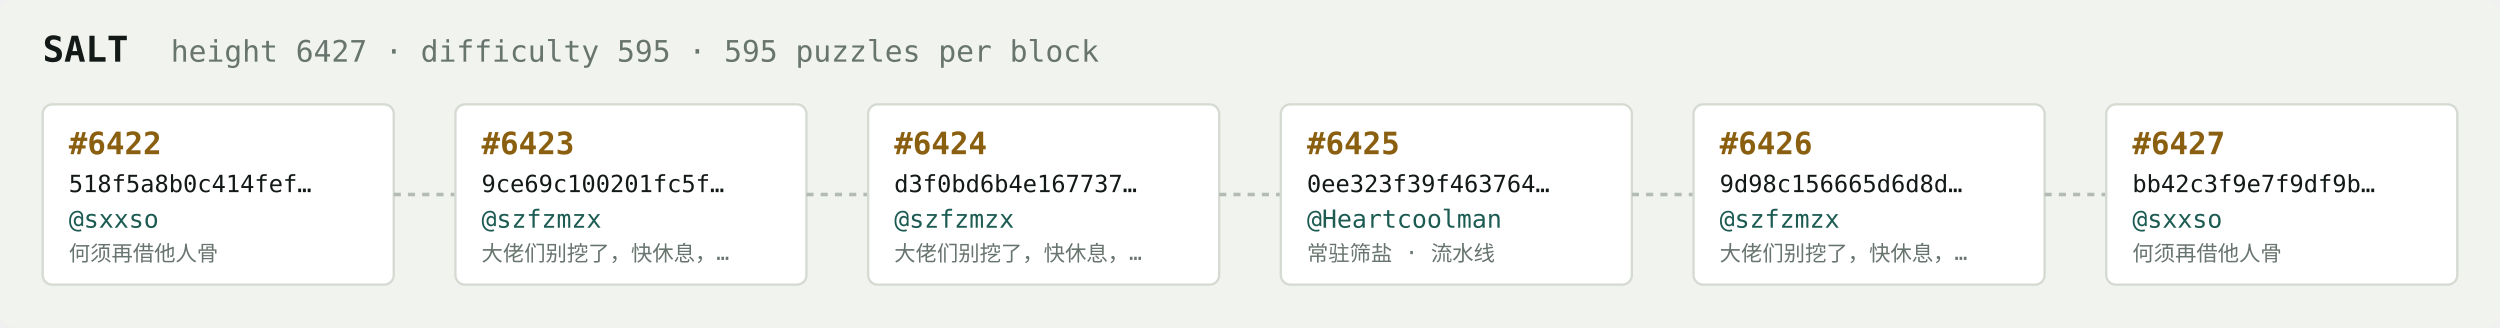
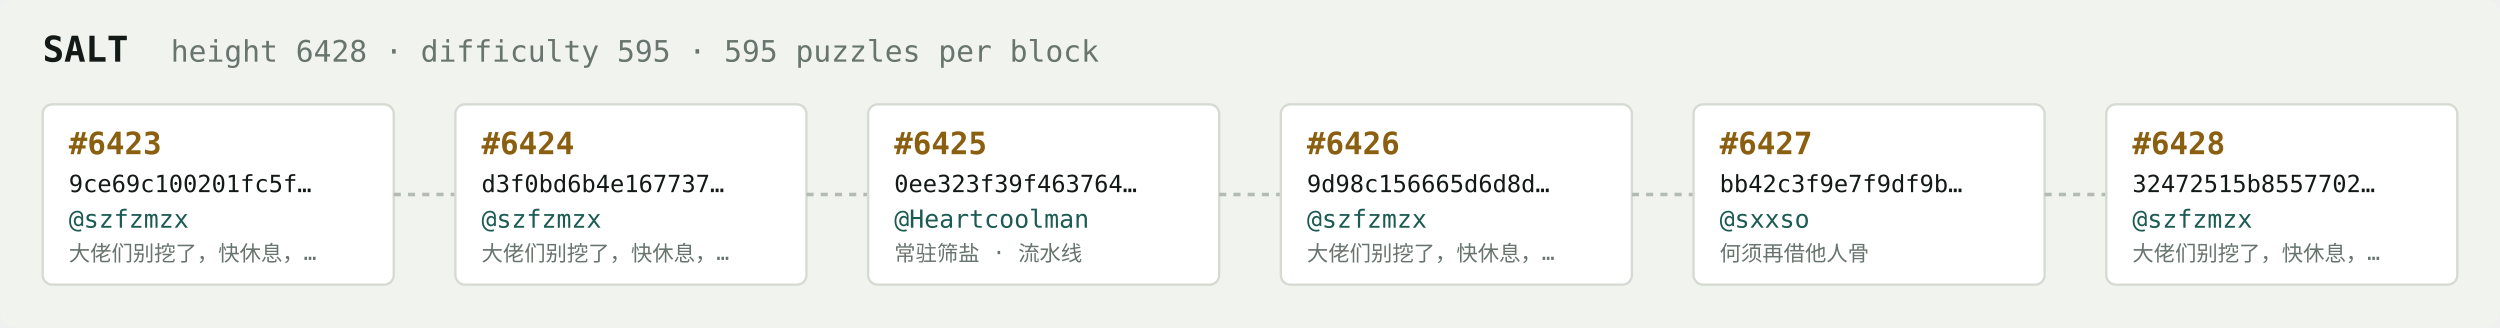
<svg xmlns="http://www.w3.org/2000/svg" width="1054" height="138" viewBox="0 0 1054 138" font-family="ui-monospace,SFMono-Regular,Menlo,monospace">
  <rect fill="#f1f3ef" width="1054" height="138" rx="6" />
  <text x="18" y="26" fill="#121916" font-size="15" font-weight="700">SALT</text>
-   <text x="72" y="26" fill="#68746e" font-size="12.5">height 6427 · difficulty 595 · 595 puzzles per block</text>
+   <text x="72" y="26" fill="#68746e" font-size="12.5">height 6428 · difficulty 595 · 595 puzzles per block</text>
  <rect x="18" y="44" width="148" height="76" rx="4" fill="#ffffff" stroke="#d5dbd2" stroke-width="1" />
-   <text x="29" y="65" fill="#8a5f10" font-size="13" font-weight="700">#6422</text>
-   <text x="29" y="81" fill="#121916" font-size="10">518f5a8b0c414fef…</text>
-   <text x="29" y="96" fill="#1c5b52" font-size="10.5">@sxxso</text>
-   <text x="29" y="110" fill="#68746e" font-size="9">何须再借他人骨</text>
+   <text x="29" y="65" fill="#8a5f10" font-size="13" font-weight="700">#6423</text>
+   <text x="29" y="81" fill="#121916" font-size="10">9ce69c100201fc5f…</text>
+   <text x="29" y="96" fill="#1c5b52" font-size="10.5">@szfzmzx</text>
+   <text x="29" y="110" fill="#68746e" font-size="9">大佬们别挖了，快休息，…</text>
  <line x1="166" y1="82.0" x2="192" y2="82.0" stroke="#b3bcb4" stroke-width="1.5" stroke-dasharray="3 3" />
  <rect x="192" y="44" width="148" height="76" rx="4" fill="#ffffff" stroke="#d5dbd2" stroke-width="1" />
-   <text x="203" y="65" fill="#8a5f10" font-size="13" font-weight="700">#6423</text>
-   <text x="203" y="81" fill="#121916" font-size="10">9ce69c100201fc5f…</text>
+   <text x="203" y="65" fill="#8a5f10" font-size="13" font-weight="700">#6424</text>
+   <text x="203" y="81" fill="#121916" font-size="10">d3f0bd6b4e167737…</text>
  <text x="203" y="96" fill="#1c5b52" font-size="10.5">@szfzmzx</text>
  <text x="203" y="110" fill="#68746e" font-size="9">大佬们别挖了，快休息，…</text>
  <line x1="340" y1="82.0" x2="366" y2="82.0" stroke="#b3bcb4" stroke-width="1.5" stroke-dasharray="3 3" />
  <rect x="366" y="44" width="148" height="76" rx="4" fill="#ffffff" stroke="#d5dbd2" stroke-width="1" />
-   <text x="377" y="65" fill="#8a5f10" font-size="13" font-weight="700">#6424</text>
-   <text x="377" y="81" fill="#121916" font-size="10">d3f0bd6b4e167737…</text>
-   <text x="377" y="96" fill="#1c5b52" font-size="10.5">@szfzmzx</text>
-   <text x="377" y="110" fill="#68746e" font-size="9">大佬们别挖了，快休息，…</text>
+   <text x="377" y="65" fill="#8a5f10" font-size="13" font-weight="700">#6425</text>
+   <text x="377" y="81" fill="#121916" font-size="10">0ee323f39f463764…</text>
+   <text x="377" y="96" fill="#1c5b52" font-size="10.5">@Heartcoolman</text>
+   <text x="377" y="110" fill="#68746e" font-size="9">常驻筛盐 · 流水线</text>
  <line x1="514" y1="82.0" x2="540" y2="82.0" stroke="#b3bcb4" stroke-width="1.5" stroke-dasharray="3 3" />
  <rect x="540" y="44" width="148" height="76" rx="4" fill="#ffffff" stroke="#d5dbd2" stroke-width="1" />
-   <text x="551" y="65" fill="#8a5f10" font-size="13" font-weight="700">#6425</text>
-   <text x="551" y="81" fill="#121916" font-size="10">0ee323f39f463764…</text>
-   <text x="551" y="96" fill="#1c5b52" font-size="10.5">@Heartcoolman</text>
-   <text x="551" y="110" fill="#68746e" font-size="9">常驻筛盐 · 流水线</text>
+   <text x="551" y="65" fill="#8a5f10" font-size="13" font-weight="700">#6426</text>
+   <text x="551" y="81" fill="#121916" font-size="10">9d98c156665d6d8d…</text>
+   <text x="551" y="96" fill="#1c5b52" font-size="10.5">@szfzmzx</text>
+   <text x="551" y="110" fill="#68746e" font-size="9">大佬们别挖了，快休息，…</text>
  <line x1="688" y1="82.0" x2="714" y2="82.0" stroke="#b3bcb4" stroke-width="1.5" stroke-dasharray="3 3" />
  <rect x="714" y="44" width="148" height="76" rx="4" fill="#ffffff" stroke="#d5dbd2" stroke-width="1" />
-   <text x="725" y="65" fill="#8a5f10" font-size="13" font-weight="700">#6426</text>
-   <text x="725" y="81" fill="#121916" font-size="10">9d98c156665d6d8d…</text>
-   <text x="725" y="96" fill="#1c5b52" font-size="10.5">@szfzmzx</text>
-   <text x="725" y="110" fill="#68746e" font-size="9">大佬们别挖了，快休息，…</text>
+   <text x="725" y="65" fill="#8a5f10" font-size="13" font-weight="700">#6427</text>
+   <text x="725" y="81" fill="#121916" font-size="10">bb42c3f9e7f9df9b…</text>
+   <text x="725" y="96" fill="#1c5b52" font-size="10.5">@sxxso</text>
+   <text x="725" y="110" fill="#68746e" font-size="9">何须再借他人骨</text>
  <line x1="862" y1="82.0" x2="888" y2="82.0" stroke="#b3bcb4" stroke-width="1.5" stroke-dasharray="3 3" />
  <rect x="888" y="44" width="148" height="76" rx="4" fill="#ffffff" stroke="#d5dbd2" stroke-width="1" />
-   <text x="899" y="65" fill="#8a5f10" font-size="13" font-weight="700">#6427</text>
-   <text x="899" y="81" fill="#121916" font-size="10">bb42c3f9e7f9df9b…</text>
-   <text x="899" y="96" fill="#1c5b52" font-size="10.5">@sxxso</text>
-   <text x="899" y="110" fill="#68746e" font-size="9">何须再借他人骨</text>
+   <text x="899" y="65" fill="#8a5f10" font-size="13" font-weight="700">#6428</text>
+   <text x="899" y="81" fill="#121916" font-size="10">32472515b8557702…</text>
+   <text x="899" y="96" fill="#1c5b52" font-size="10.5">@szfzmzx</text>
+   <text x="899" y="110" fill="#68746e" font-size="9">大佬们别挖了，快休息，…</text>
</svg>
